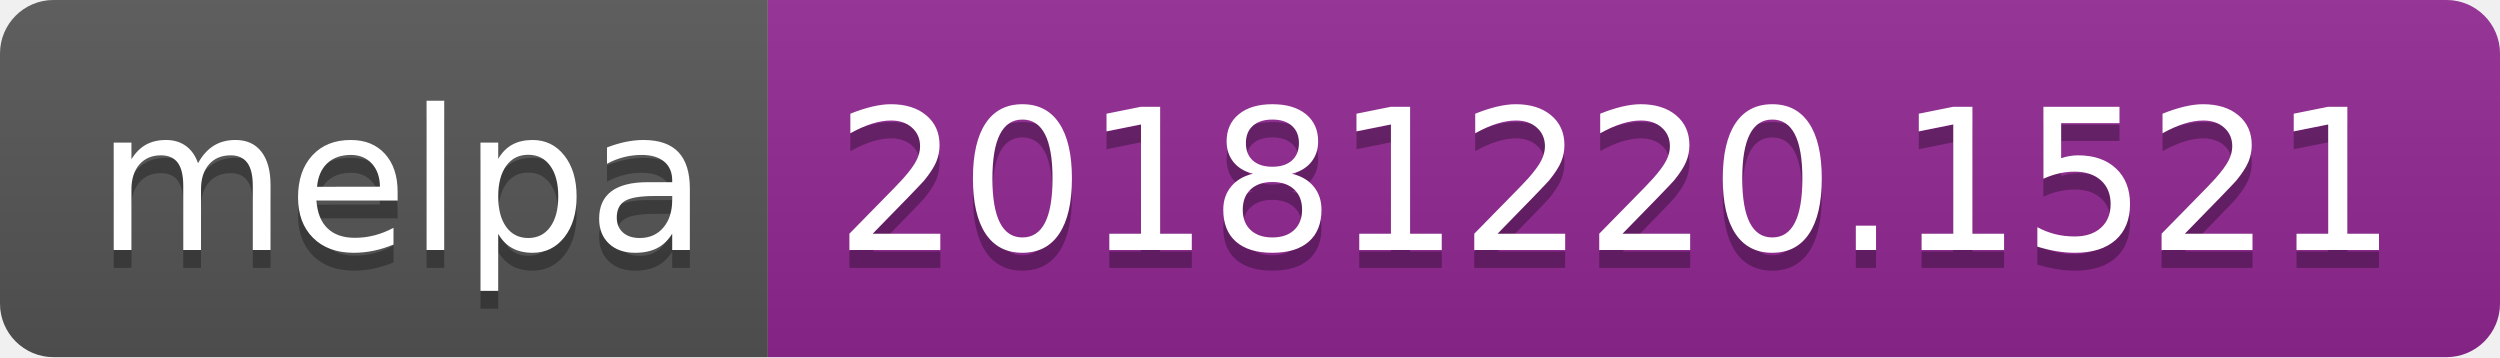
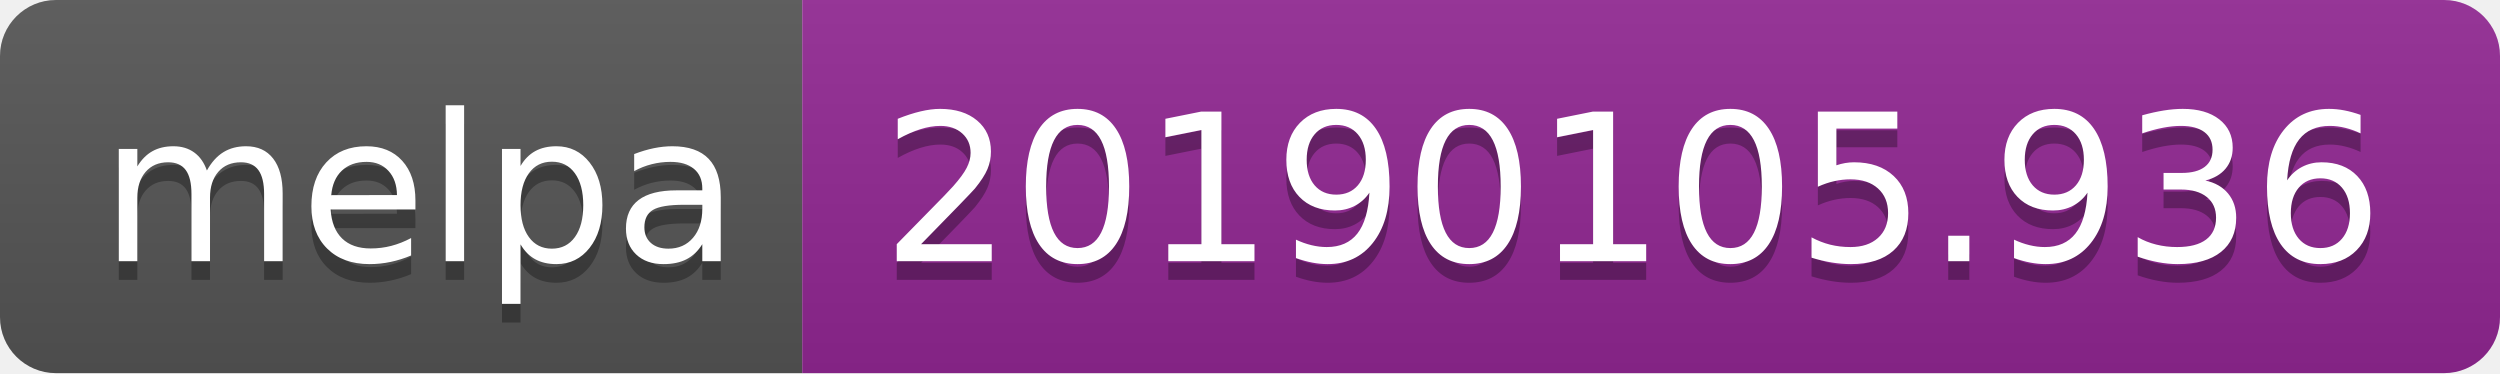
- <svg xmlns="http://www.w3.org/2000/svg" width="140" height="20">
+ <svg xmlns="http://www.w3.org/2000/svg" width="134" height="20">
  <linearGradient id="b" x2="0" y2="100%">
    <stop offset="0" stop-color="#bbb" stop-opacity=".1" />
    <stop offset="1" stop-opacity=".1" />
  </linearGradient>
  <clipPath id="a">
-     <rect width="140" height="20" rx="3" fill="#fff" />
+     <rect width="134" height="20" rx="3" fill="#fff" />
  </clipPath>
  <g clip-path="url(#a)">
    <path fill="#555" d="M0 0h43v20H0z" />
-     <path fill="#922793" d="M43 0h97v20H43z" />
-     <path fill="url(#b)" d="M0 0h140v20H0z" />
+     <path fill="#922793" d="M43 0h91v20H43z" />
+     <path fill="url(#b)" d="M0 0h134v20H0z" />
  </g>
  <g fill="#fff" text-anchor="middle" font-family="DejaVu Sans,Verdana,Geneva,sans-serif" font-size="110">
    <text x="225" y="150" fill="#010101" fill-opacity=".3" transform="scale(.1)" textLength="330">melpa</text>
    <text x="225" y="140" transform="scale(.1)" textLength="330">melpa</text>
-     <text x="905" y="150" fill="#010101" fill-opacity=".3" transform="scale(.1)" textLength="870">20181220.1521</text>
-     <text x="905" y="140" transform="scale(.1)" textLength="870">20181220.1521</text>
+     <text x="875" y="150" fill="#010101" fill-opacity=".3" transform="scale(.1)" textLength="810">20190105.936</text>
+     <text x="875" y="140" transform="scale(.1)" textLength="810">20190105.936</text>
  </g>
</svg>
